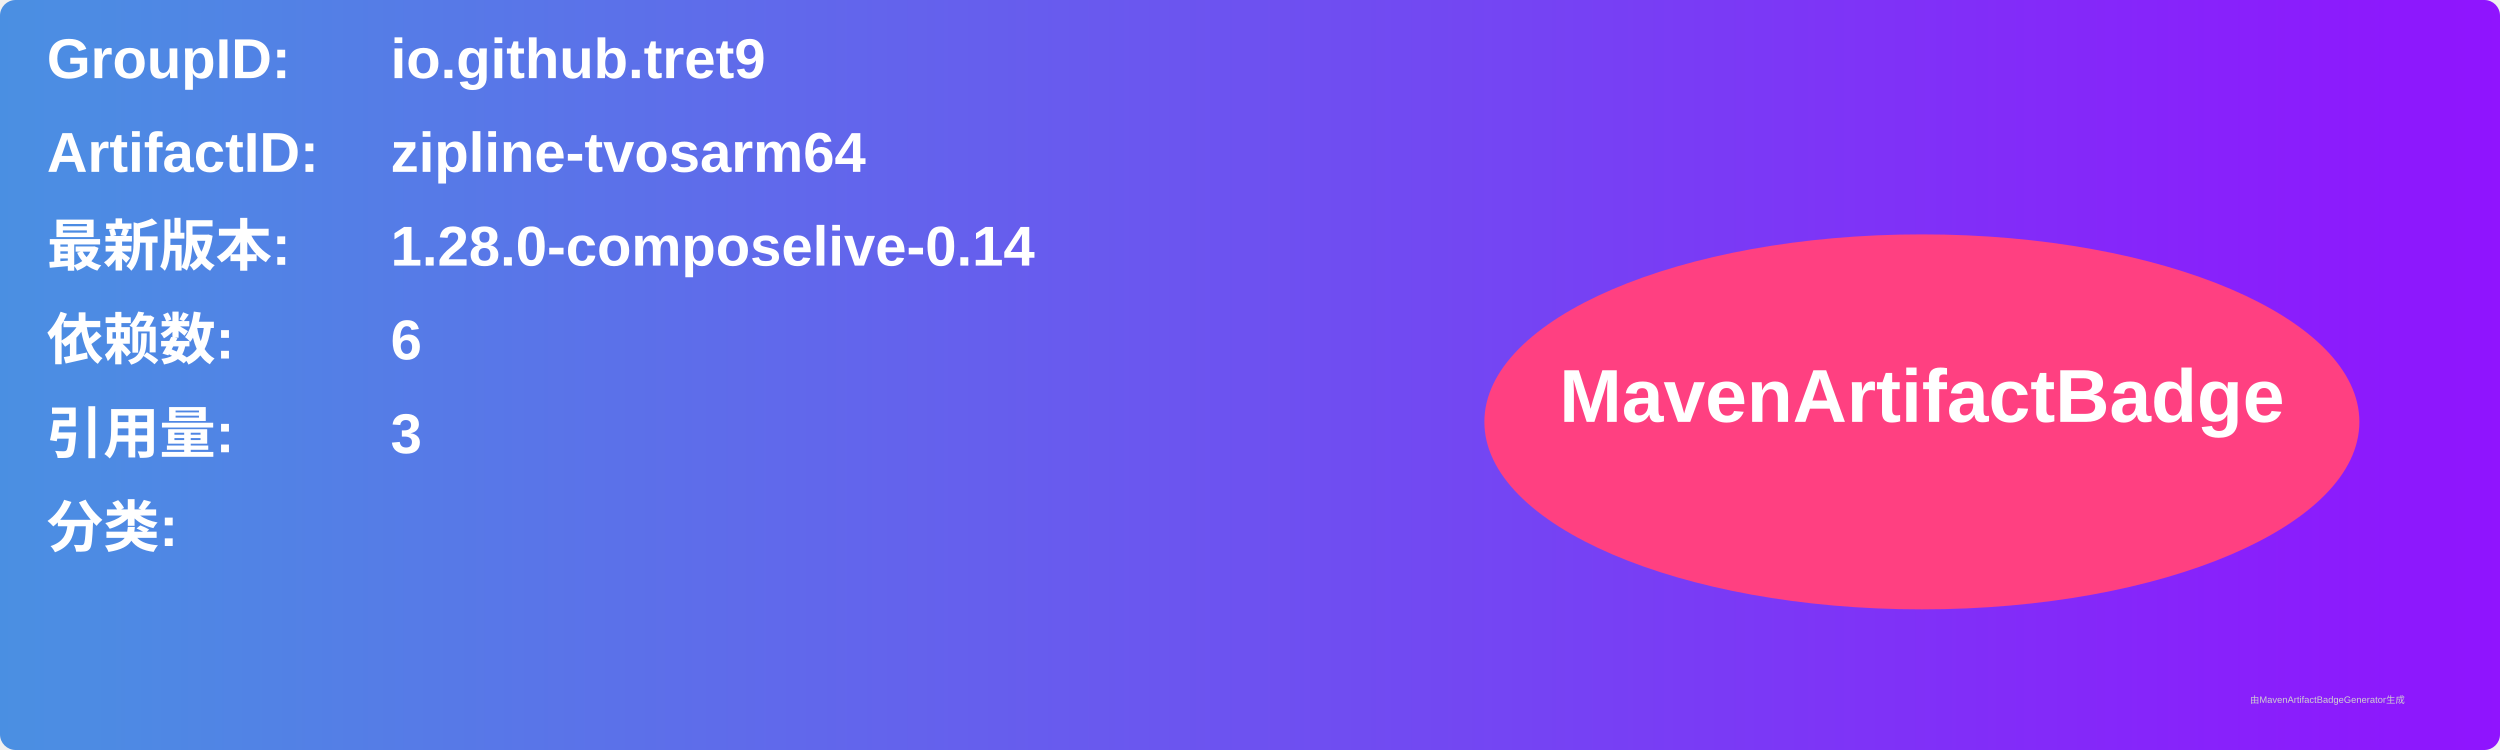
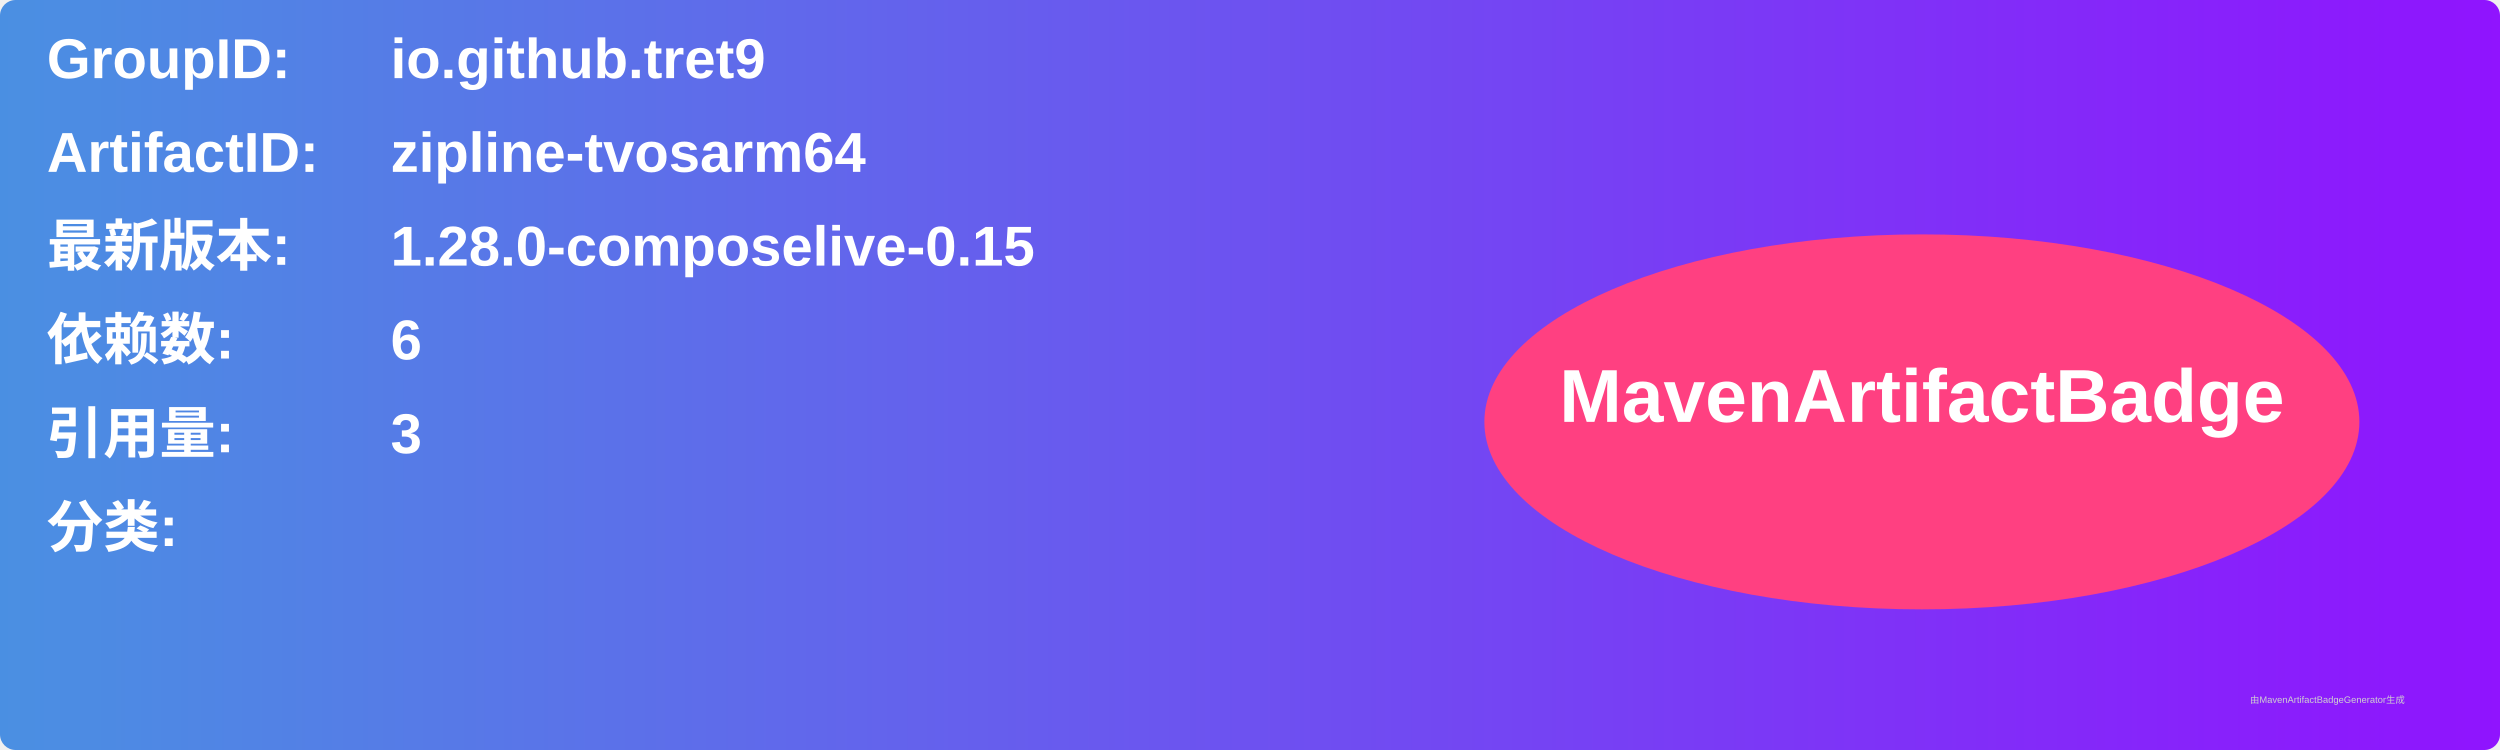
<svg xmlns="http://www.w3.org/2000/svg" width="800" height="240" viewBox="0 0 800 240">
  <linearGradient id="grad" x1="0%" y1="0%" x2="100%" y2="0%">
    <stop offset="0%" stop-color="#4a90e2" />
    <stop offset="100%" stop-color="#9013fe" />
  </linearGradient>
  <rect width="100%" height="100%" rx="5" ry="5" fill="url(#grad)" />
  <g transform="translate(15, 15)">
    <text x="0" y="10" font-family="Arial" font-size="18" fill="white" font-weight="bold" width="260">GroupID:</text>
    <text x="110" y="10" font-family="Arial" font-size="18" fill="white" font-weight="bold" width="460">io.github.tret9</text>
    <text x="0" y="40" font-family="Arial" font-size="18" fill="white" font-weight="bold" width="260">ArtifactID:</text>
    <text x="110" y="40" font-family="Arial" font-size="18" fill="white" font-weight="bold" width="460">zipline-tvosarm64</text>
    <text x="0" y="70" font-family="Arial" font-size="18" fill="white" font-weight="bold">最新版本:</text>
    <text x="110" y="70" font-family="Arial" font-size="18" fill="white" font-weight="bold">
-       <tspan font-weight="bold">1.28.0-composelive-0.14</tspan>
+       <tspan font-weight="bold">1.28.0-composelive-0.15</tspan>
    </text>
    <text x="0" y="100" font-family="Arial" font-size="18" fill="white" font-weight="bold">依赖数: </text>
    <text x="110" y="100" font-family="Arial" font-size="18" fill="white">
      <tspan font-weight="bold">6</tspan>
    </text>
    <text x="0" y="130" font-family="Arial" font-size="18" fill="white" font-weight="bold">引用量: </text>
    <text x="110" y="130" font-family="Arial" font-size="18" fill="white">
      <tspan font-weight="bold">3</tspan>
    </text>
    <text x="0" y="160" font-family="Arial" font-size="18" fill="white" font-weight="bold">分类:</text>
    <text x="10" y="190" font-family="Arial" font-size="10" fill="white">
      <tspan font-weight="bold" />
    </text>
    <ellipse cx="600" cy="120" rx="140" ry="60" fill="#ff4081" />
    <text x="600" y="120" text-anchor="middle" font-family="Arial" font-size="24" fill="white" font-weight="bold">MavenArtifactBadge</text>
  </g>
  <text x="720" y="225" font-family="Arial" font-size="3" fill="#d0d0d0">由MavenArtifactBadgeGenerator生成</text>
</svg>
